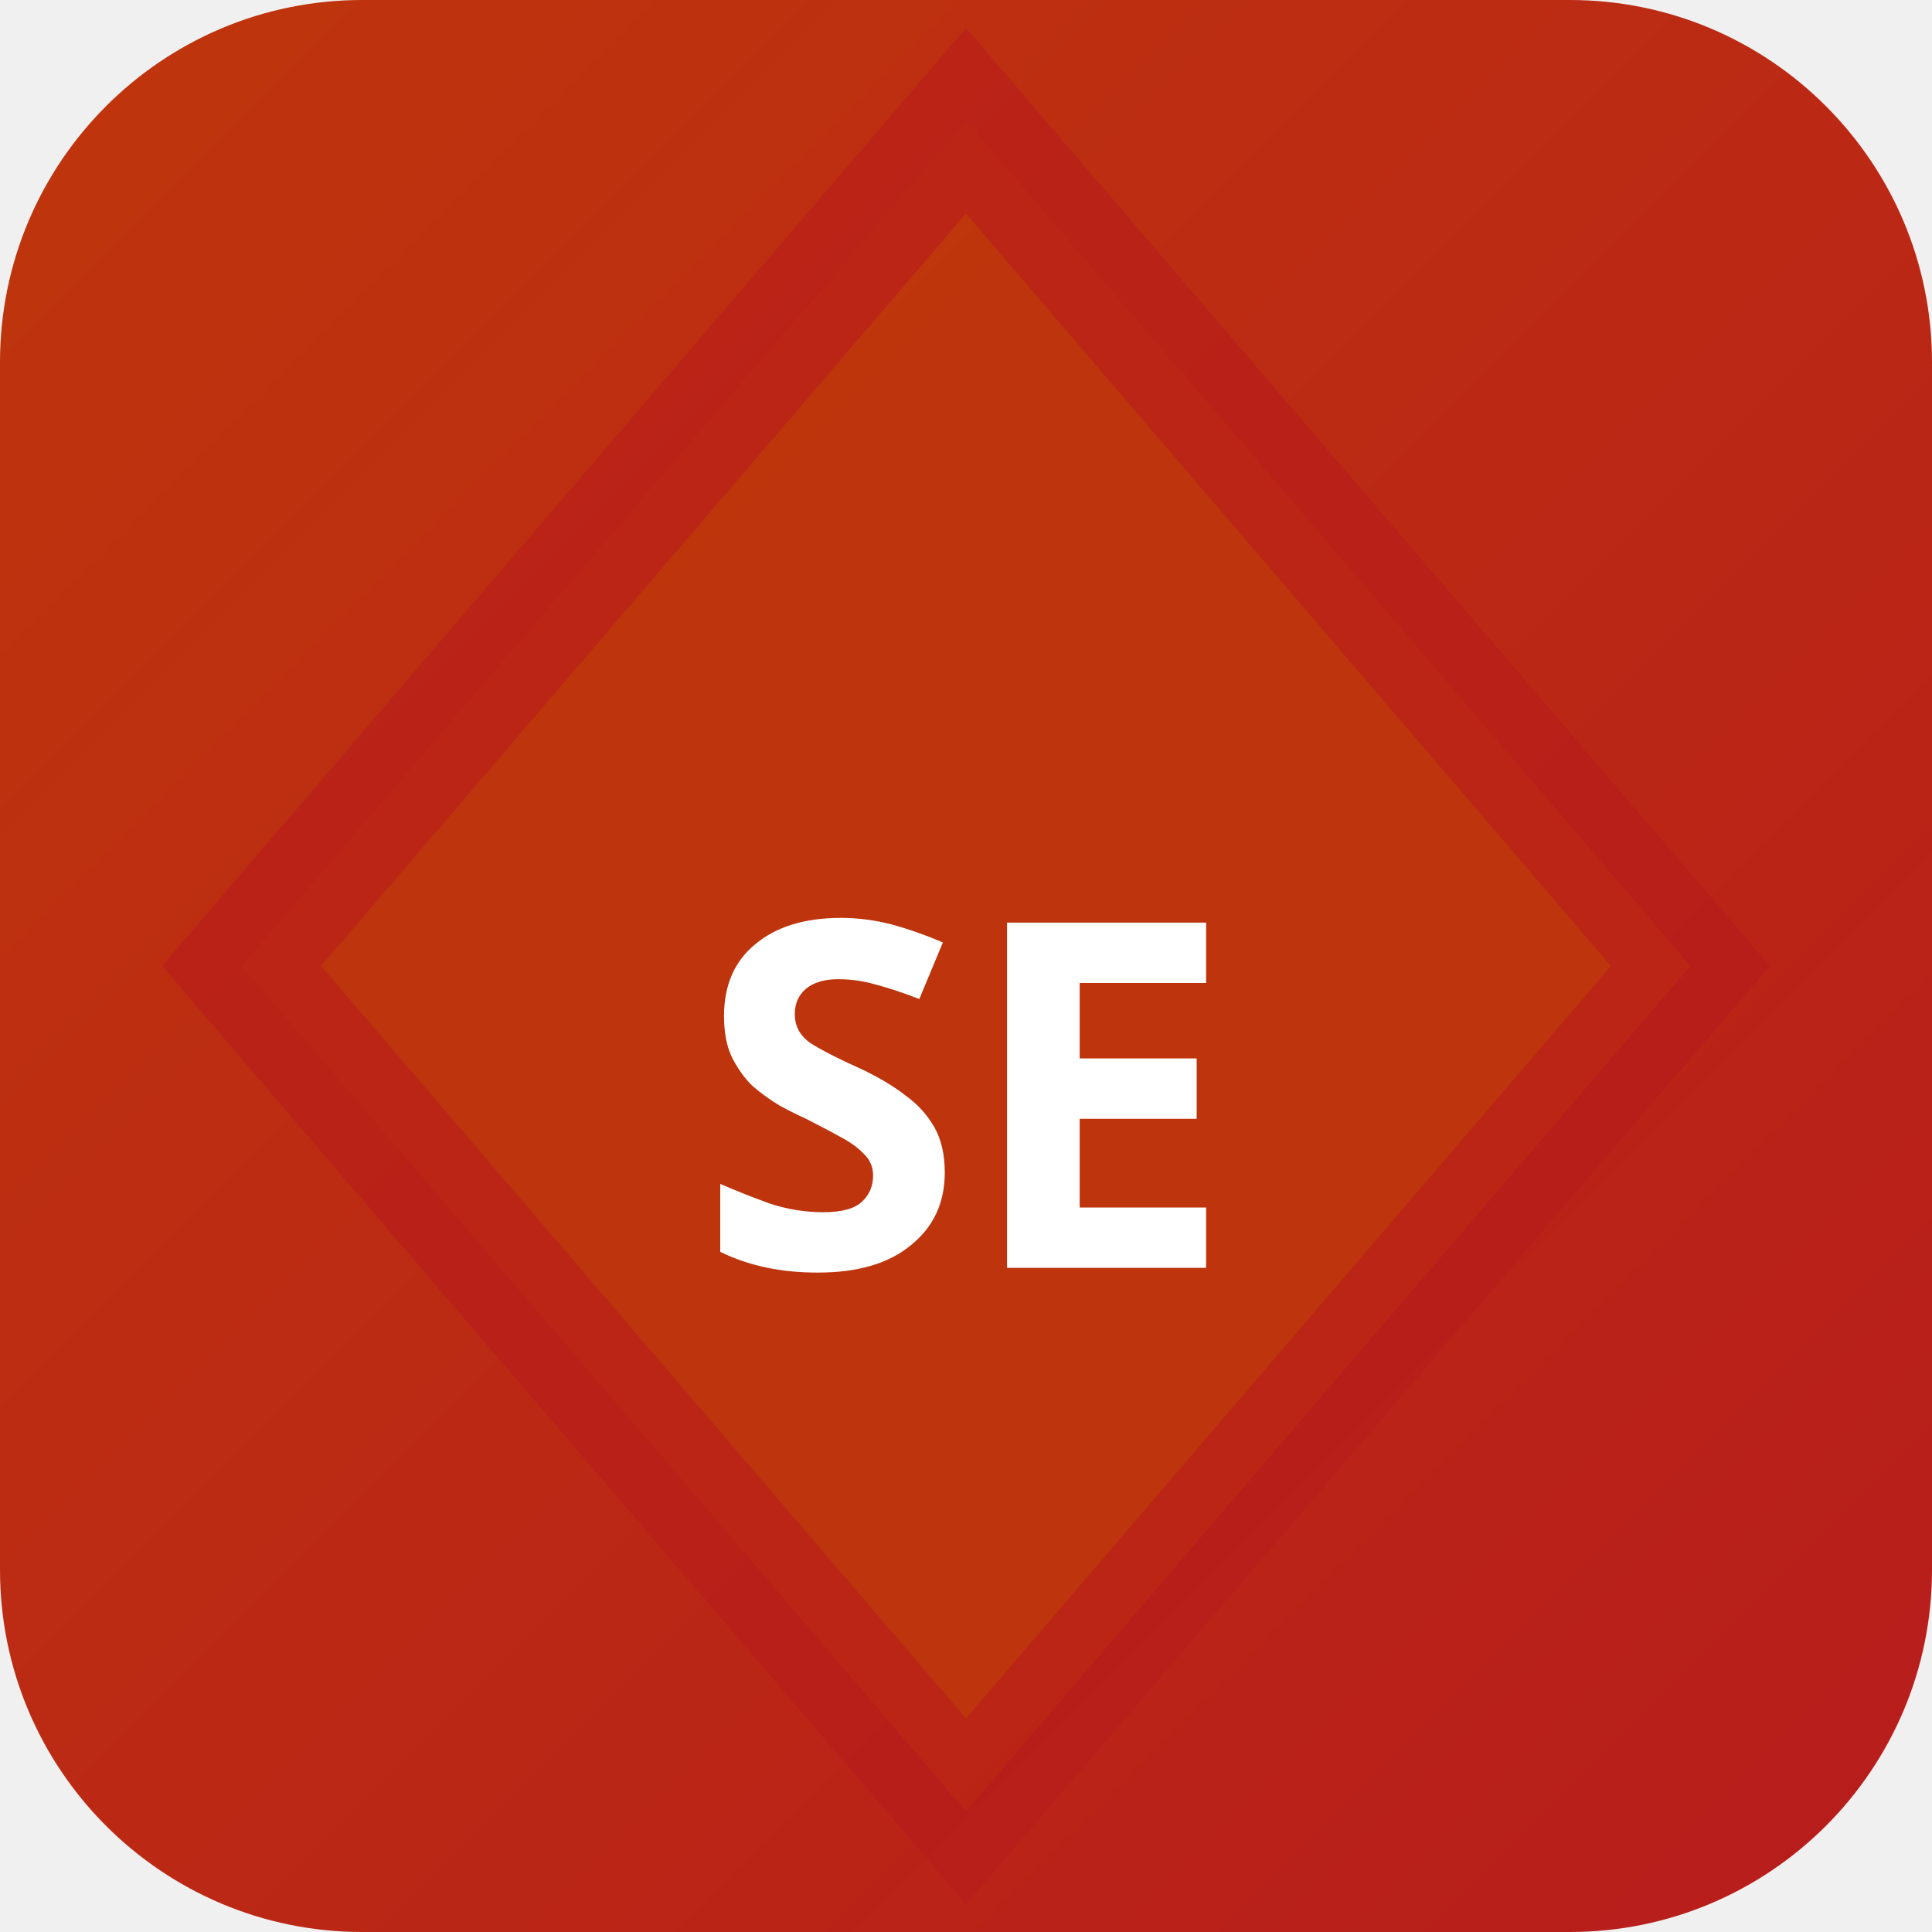
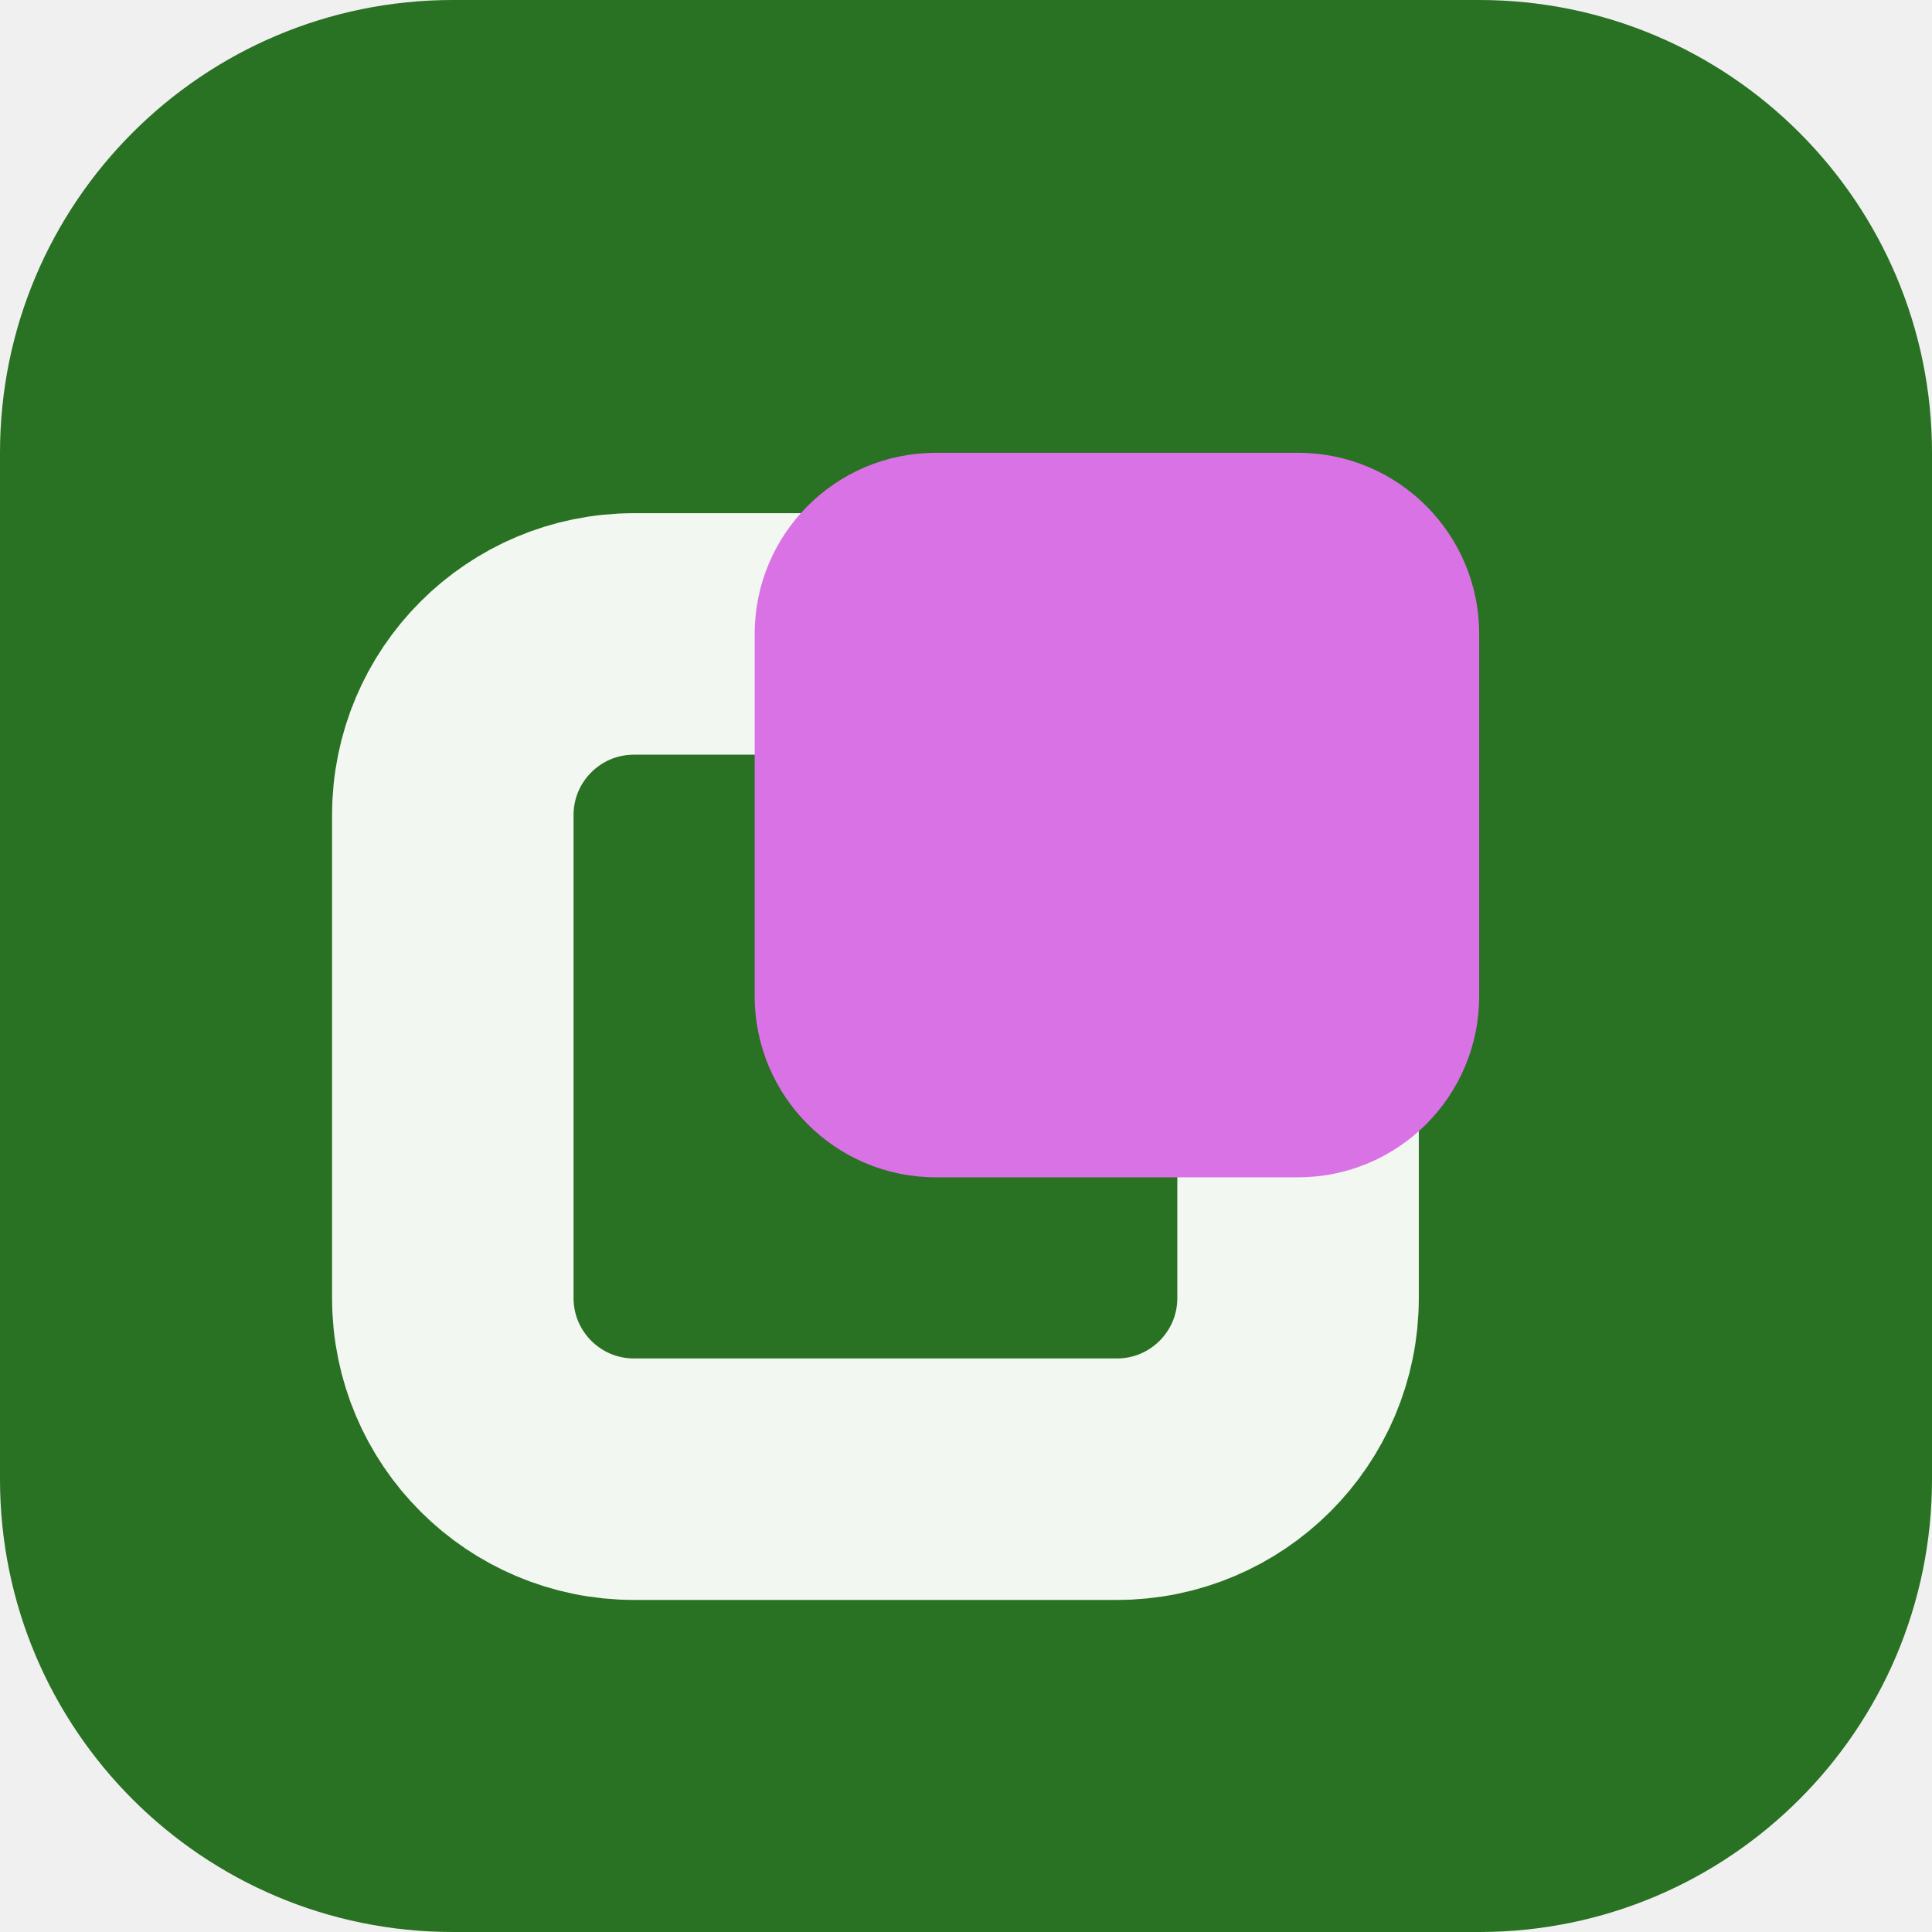
- <svg xmlns="http://www.w3.org/2000/svg" width="32" height="32" viewBox="0 0 32 32">
-   <defs>
-     <linearGradient id="bgseoc" x1="0" y1="0" x2="1" y2="1">
-       <stop offset="0%" stop-color="#bf360c" />
-       <stop offset="100%" stop-color="#b71c1c" />
-     </linearGradient>
-   </defs>
-   <rect width="32" height="32" rx="6" fill="url(#bgseoc)" />
-   <polygon points="16,2 28,16 16,30 4,16" fill="rgba(191,54,12,0.9)" stroke="rgba(183,28,28,0.6)" stroke-width="2" />
-   <text x="16" y="21" text-anchor="middle" fill="#fff" font-size="8" font-weight="700" font-family="system-ui">SE</text>
+ <svg xmlns="http://www.w3.org/2000/svg" width="64" height="64" viewBox="0 0 64 64" role="img">
+   <rect width="64" height="64" rx="15" fill="hsl(115 53% 29%)" />
+   <g transform="rotate(270 32 32)">
+     <rect x="15" y="15" width="28" height="28" rx="6" fill="none" stroke="hsl(115 24% 96%)" stroke-width="8" />
+     <rect x="25" y="25" width="24" height="24" rx="6" fill="hsl(294 68% 67%)" />
+   </g>
</svg>
